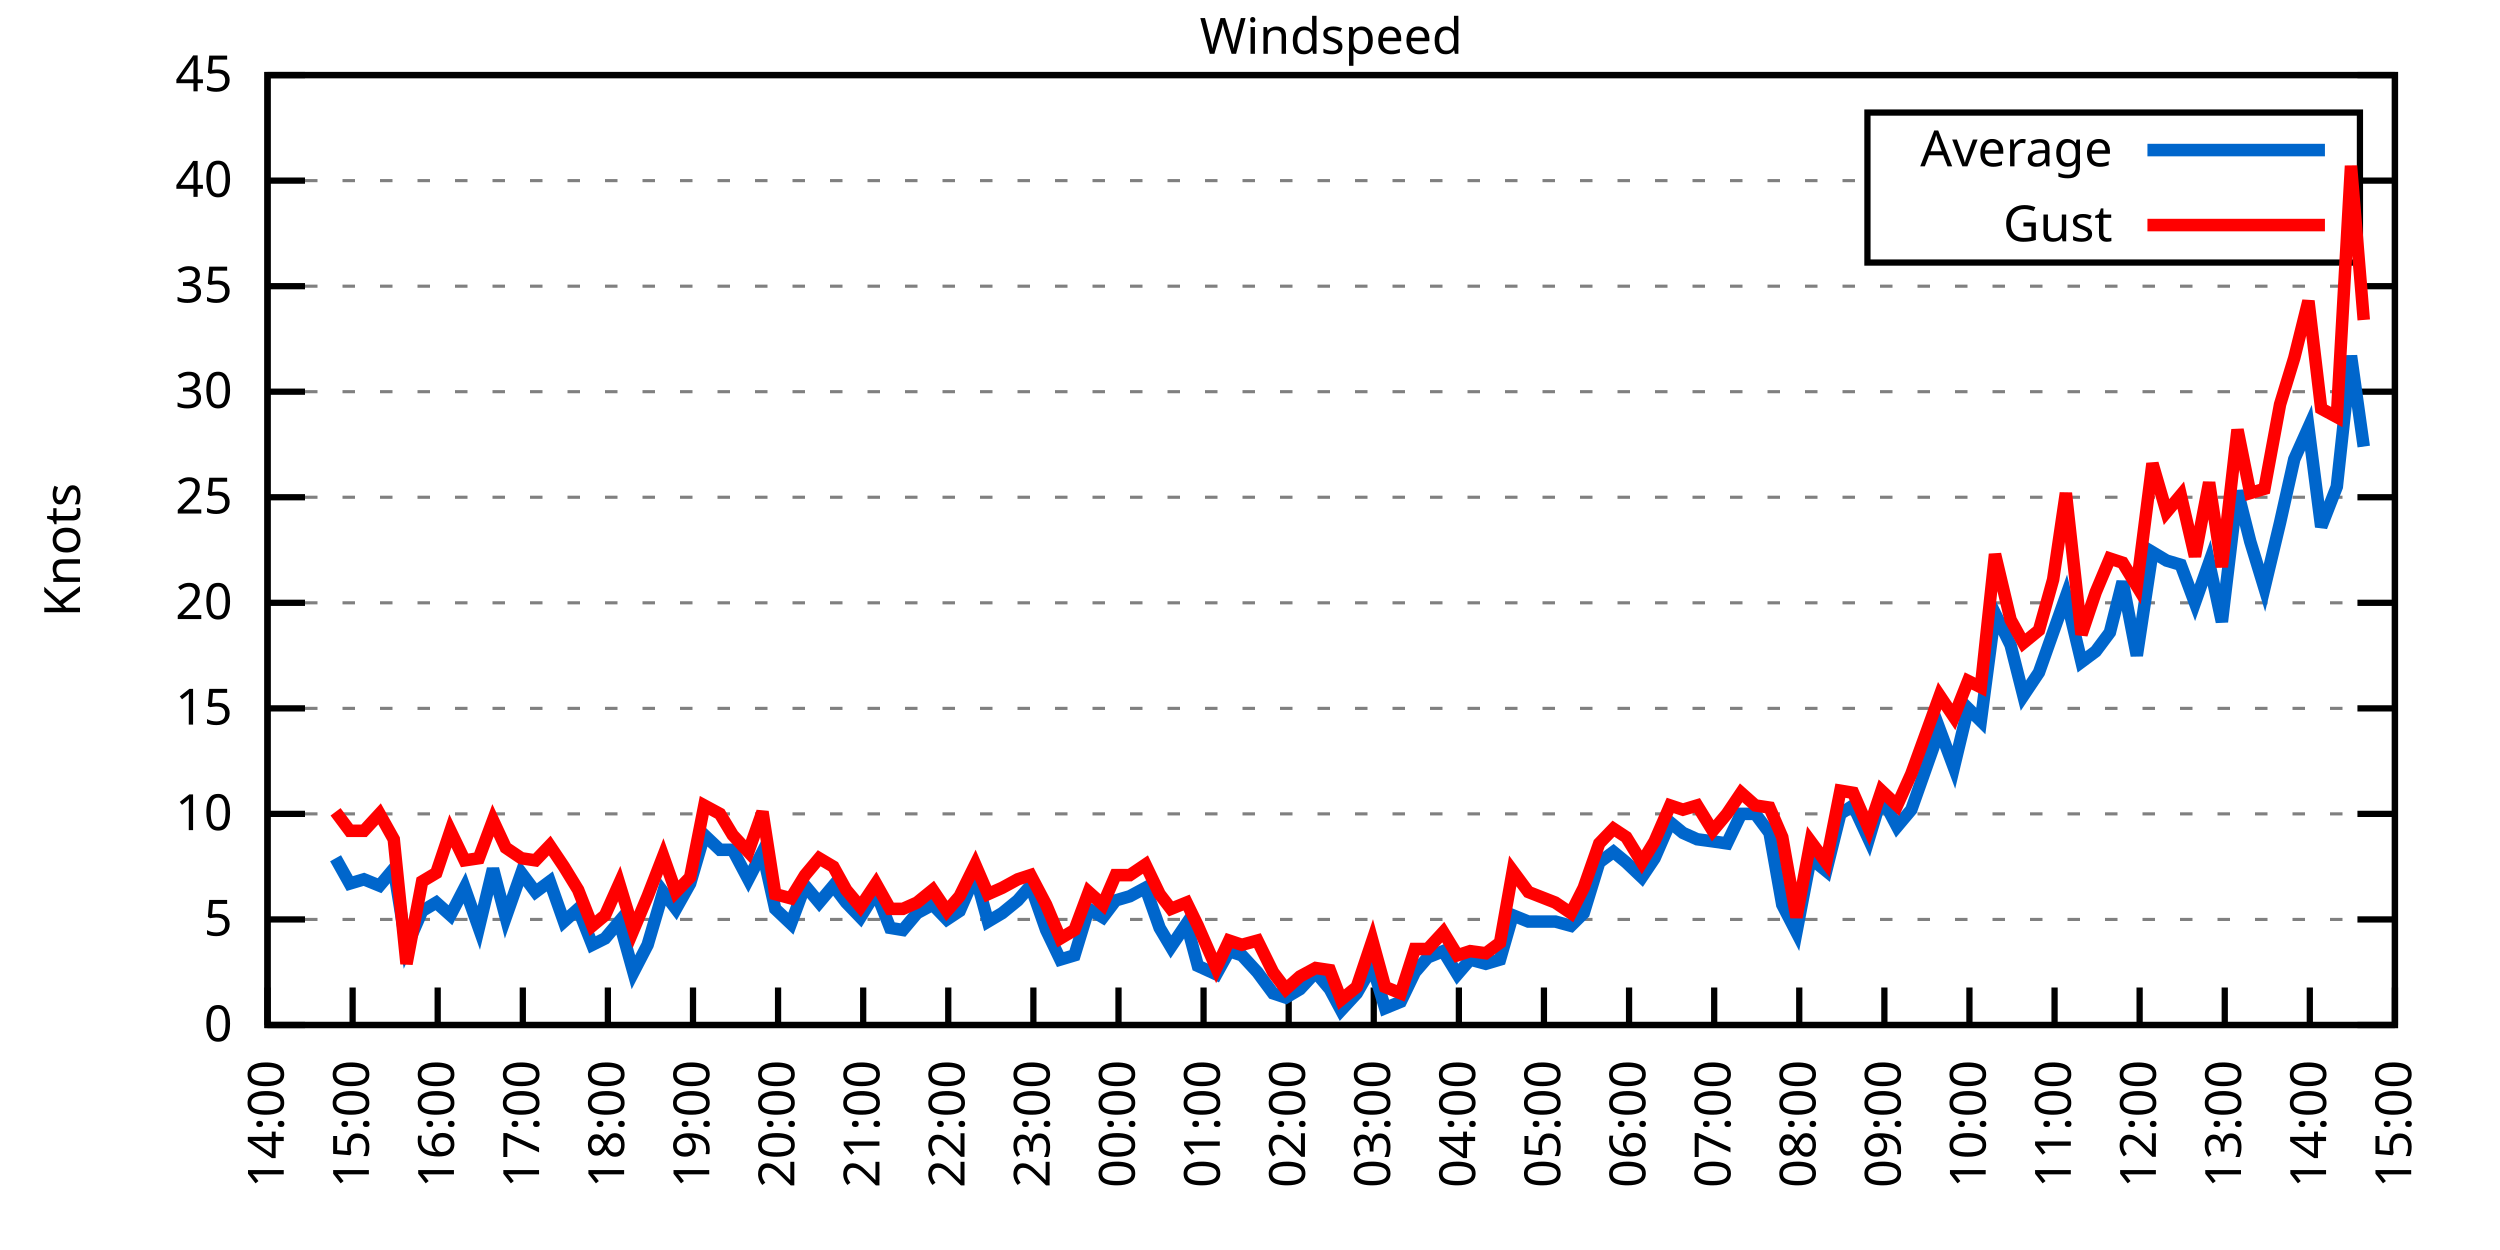
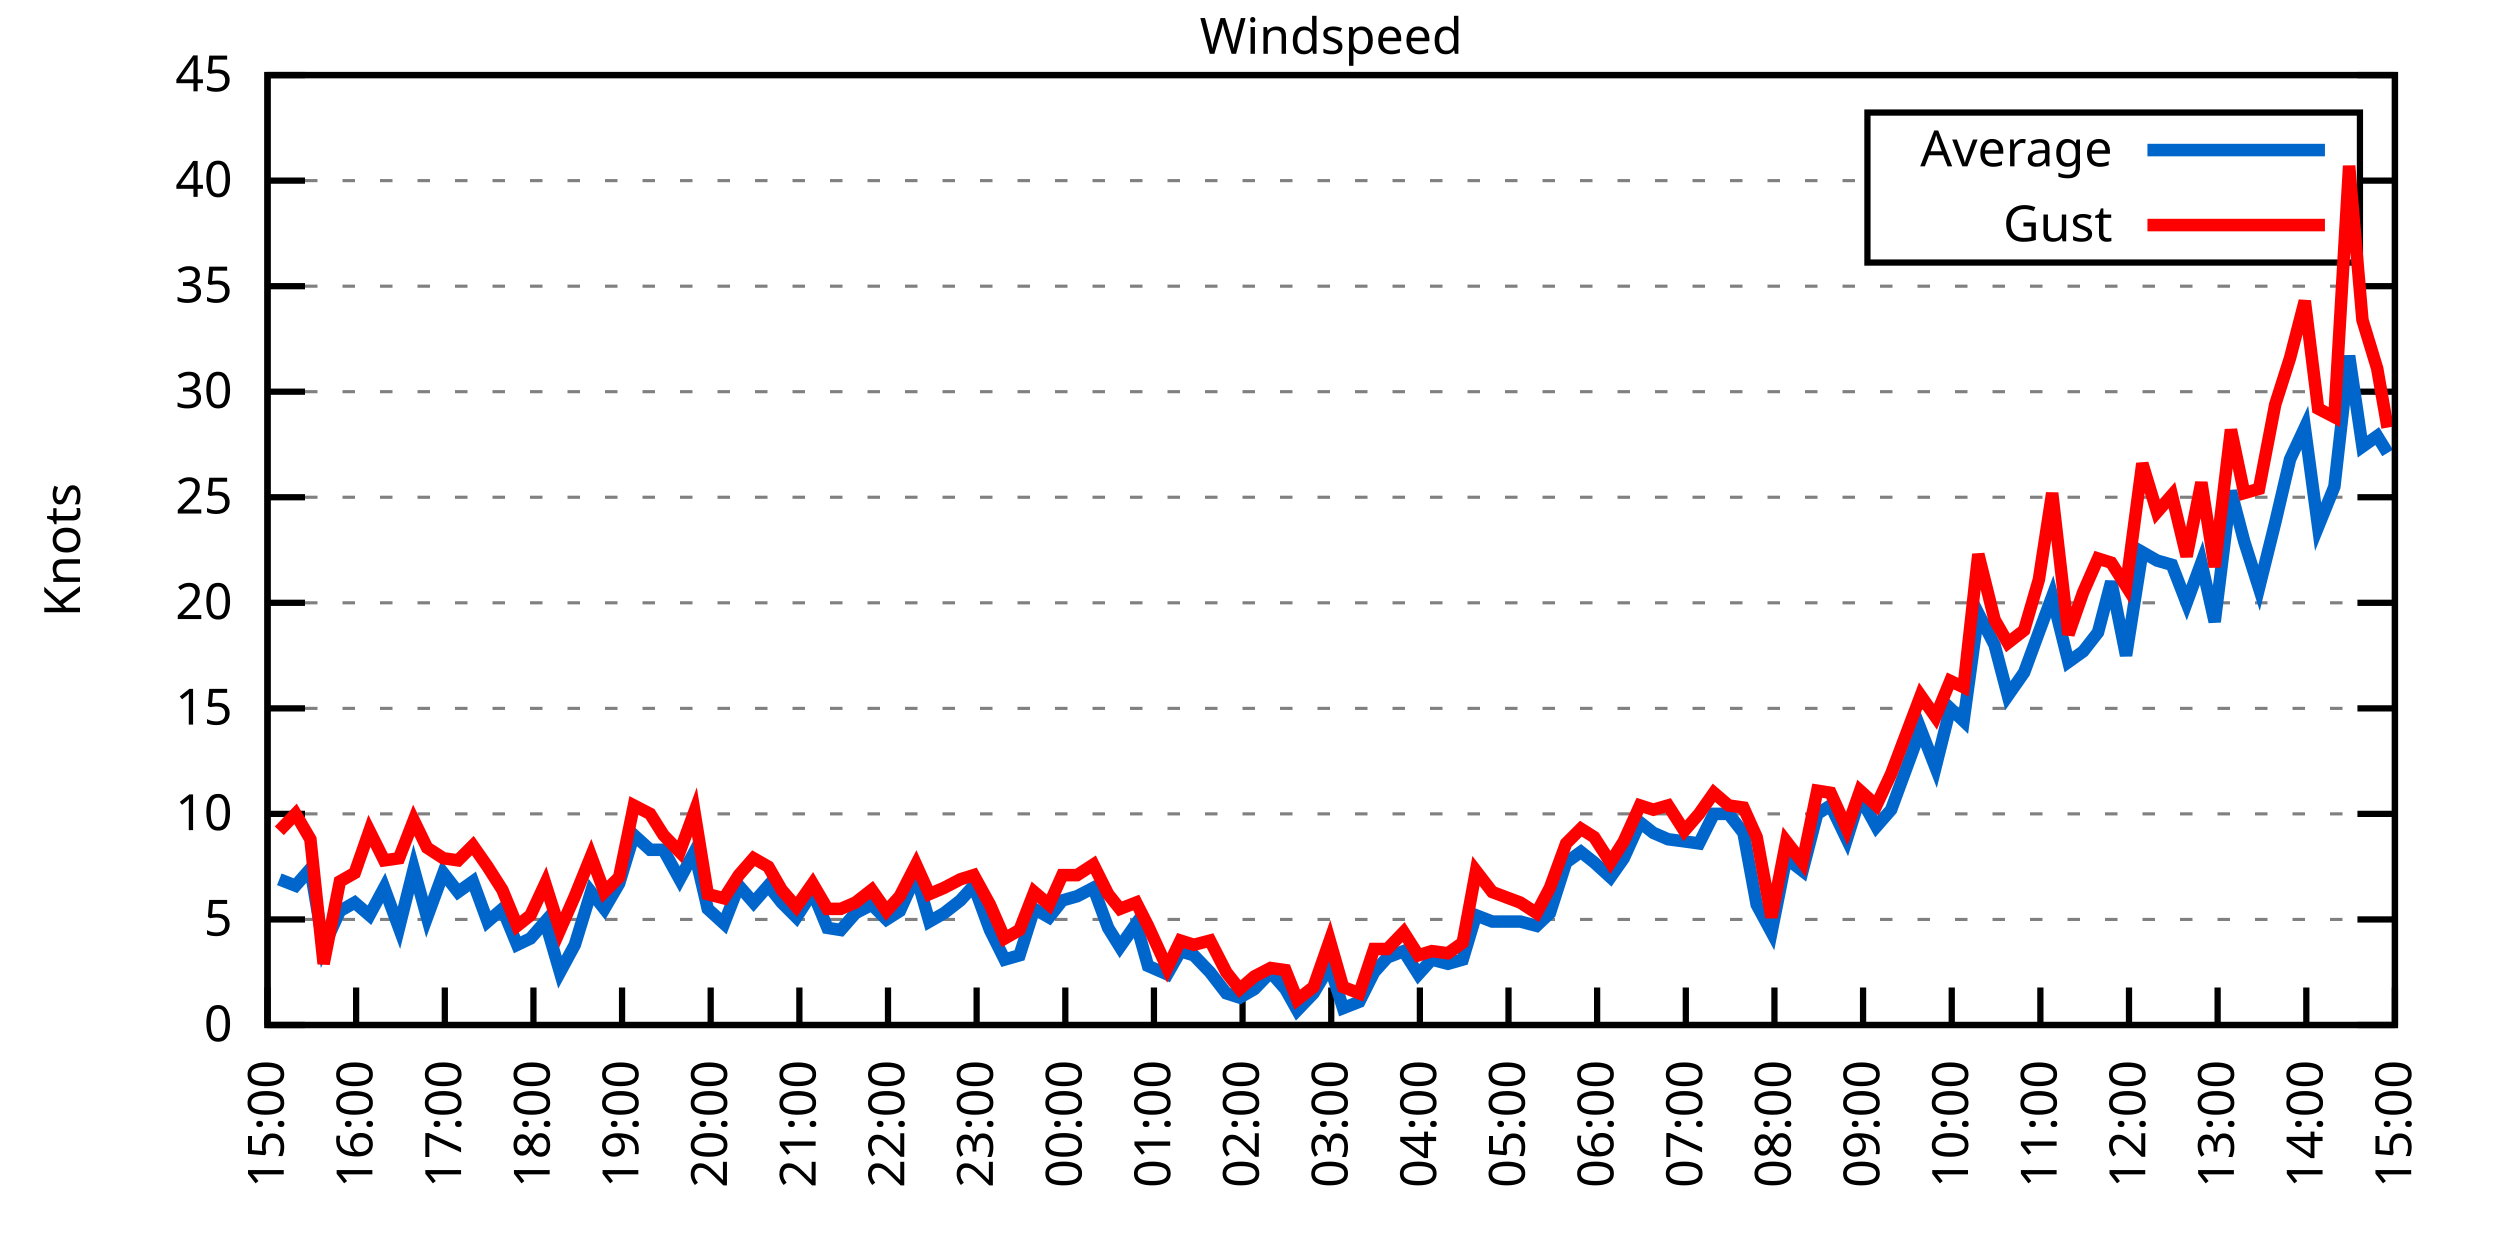
<svg xmlns="http://www.w3.org/2000/svg" xmlns:xlink="http://www.w3.org/1999/xlink" width="400" height="200" viewBox="0 0 400 200">
  <g id="gnuplot_canvas">
    <rect x="0" y="0" width="400" height="200" fill="none" />
    <defs>
      <circle id="gpDot" r="0.5" stroke-width="0.5" stroke="currentColor" />
      <path id="gpPt0" stroke-width="0.333" stroke="currentColor" d="M-1,0 h2 M0,-1 v2" />
      <path id="gpPt1" stroke-width="0.333" stroke="currentColor" d="M-1,-1 L1,1 M1,-1 L-1,1" />
      <path id="gpPt2" stroke-width="0.333" stroke="currentColor" d="M-1,0 L1,0 M0,-1 L0,1 M-1,-1 L1,1 M-1,1 L1,-1" />
      <rect id="gpPt3" stroke-width="0.333" stroke="currentColor" x="-1" y="-1" width="2" height="2" />
      <rect id="gpPt4" stroke-width="0.333" stroke="currentColor" fill="currentColor" x="-1" y="-1" width="2" height="2" />
      <circle id="gpPt5" stroke-width="0.333" stroke="currentColor" cx="0" cy="0" r="1" />
      <use xlink:href="#gpPt5" id="gpPt6" fill="currentColor" stroke="none" />
      <path id="gpPt7" stroke-width="0.333" stroke="currentColor" d="M0,-1.33 L-1.33,0.67 L1.33,0.67 z" />
      <use xlink:href="#gpPt7" id="gpPt8" fill="currentColor" stroke="none" />
      <use xlink:href="#gpPt7" id="gpPt9" stroke="currentColor" transform="rotate(180)" />
      <use xlink:href="#gpPt9" id="gpPt10" fill="currentColor" stroke="none" />
      <use xlink:href="#gpPt3" id="gpPt11" stroke="currentColor" transform="rotate(45)" />
      <use xlink:href="#gpPt11" id="gpPt12" fill="currentColor" stroke="none" />
      <path id="gpPt13" stroke-width="0.333" stroke="currentColor" d="M0,1.330 L1.265,0.411 L0.782,-1.067 L-0.782,-1.076 L-1.265,0.411 z" />
      <use xlink:href="#gpPt13" id="gpPt14" fill="currentColor" stroke="none" />
      <filter id="textbox" filterUnits="objectBoundingBox" x="0" y="0" height="1" width="1">
        <feFlood flood-color="white" flood-opacity="1" result="bgnd" />
        <feComposite in="SourceGraphic" in2="bgnd" operator="atop" />
      </filter>
      <filter id="greybox" filterUnits="objectBoundingBox" x="0" y="0" height="1" width="1">
        <feFlood flood-color="lightgrey" flood-opacity="1" result="grey" />
        <feComposite in="SourceGraphic" in2="grey" operator="atop" />
      </filter>
    </defs>
    <g fill="none" color="white" stroke="currentColor" stroke-width="1.00" stroke-linecap="butt" stroke-linejoin="miter">
</g>
    <g fill="none" color="black" stroke="currentColor" stroke-width="1.00" stroke-linecap="butt" stroke-linejoin="miter">
      <g stroke="none" shape-rendering="crispEdges">
        <polygon fill="rgb(255, 255, 255)" points="42.80,164.00 383.18,164.00 383.18,12.02 42.80,12.02 " />
      </g>
    </g>
    <g fill="none" color="black" stroke="currentColor" stroke-width="1.00" stroke-linecap="butt" stroke-linejoin="miter">
</g>
    <g fill="none" color="black" stroke="black" stroke-width="0.50" stroke-linecap="butt" stroke-linejoin="miter">
</g>
    <g fill="none" color="gray" stroke="currentColor" stroke-width="0.50" stroke-linecap="butt" stroke-linejoin="miter">
      <path stroke="gray" stroke-dasharray="2,4" class="gridline" d="M42.80,164.00 L383.19,164.00  " />
    </g>
    <g fill="none" color="gray" stroke="gray" stroke-width="1.00" stroke-linecap="butt" stroke-linejoin="miter">
</g>
    <g fill="none" color="black" stroke="currentColor" stroke-width="1.00" stroke-linecap="butt" stroke-linejoin="miter">
      <path stroke="black" d="M42.80,164.00 L48.80,164.00 M383.19,164.00 L377.19,164.00  " />
      <g transform="translate(37.20,166.60)" stroke="none" fill="black" font-family="Sans" font-size="8.00" text-anchor="end">
        <text>
          <tspan font-family="Sans"> 0</tspan>
        </text>
      </g>
    </g>
    <g fill="none" color="black" stroke="currentColor" stroke-width="1.00" stroke-linecap="butt" stroke-linejoin="miter">
</g>
    <g fill="none" color="black" stroke="black" stroke-width="0.50" stroke-linecap="butt" stroke-linejoin="miter">
</g>
    <g fill="none" color="gray" stroke="currentColor" stroke-width="0.50" stroke-linecap="butt" stroke-linejoin="miter">
      <path stroke="gray" stroke-dasharray="2,4" class="gridline" d="M42.80,147.11 L383.19,147.11  " />
    </g>
    <g fill="none" color="gray" stroke="gray" stroke-width="1.00" stroke-linecap="butt" stroke-linejoin="miter">
</g>
    <g fill="none" color="black" stroke="currentColor" stroke-width="1.00" stroke-linecap="butt" stroke-linejoin="miter">
      <path stroke="black" d="M42.80,147.11 L48.80,147.11 M383.19,147.11 L377.19,147.11  " />
      <g transform="translate(37.20,149.71)" stroke="none" fill="black" font-family="Sans" font-size="8.00" text-anchor="end">
        <text>
          <tspan font-family="Sans"> 5</tspan>
        </text>
      </g>
    </g>
    <g fill="none" color="black" stroke="currentColor" stroke-width="1.00" stroke-linecap="butt" stroke-linejoin="miter">
</g>
    <g fill="none" color="black" stroke="black" stroke-width="0.50" stroke-linecap="butt" stroke-linejoin="miter">
</g>
    <g fill="none" color="gray" stroke="currentColor" stroke-width="0.50" stroke-linecap="butt" stroke-linejoin="miter">
      <path stroke="gray" stroke-dasharray="2,4" class="gridline" d="M42.80,130.22 L383.19,130.22  " />
    </g>
    <g fill="none" color="gray" stroke="gray" stroke-width="1.00" stroke-linecap="butt" stroke-linejoin="miter">
</g>
    <g fill="none" color="black" stroke="currentColor" stroke-width="1.00" stroke-linecap="butt" stroke-linejoin="miter">
      <path stroke="black" d="M42.80,130.22 L48.80,130.22 M383.19,130.22 L377.19,130.22  " />
      <g transform="translate(37.20,132.82)" stroke="none" fill="black" font-family="Sans" font-size="8.00" text-anchor="end">
        <text>
          <tspan font-family="Sans"> 10</tspan>
        </text>
      </g>
    </g>
    <g fill="none" color="black" stroke="currentColor" stroke-width="1.00" stroke-linecap="butt" stroke-linejoin="miter">
</g>
    <g fill="none" color="black" stroke="black" stroke-width="0.50" stroke-linecap="butt" stroke-linejoin="miter">
</g>
    <g fill="none" color="gray" stroke="currentColor" stroke-width="0.50" stroke-linecap="butt" stroke-linejoin="miter">
      <path stroke="gray" stroke-dasharray="2,4" class="gridline" d="M42.80,113.34 L383.19,113.34  " />
    </g>
    <g fill="none" color="gray" stroke="gray" stroke-width="1.00" stroke-linecap="butt" stroke-linejoin="miter">
</g>
    <g fill="none" color="black" stroke="currentColor" stroke-width="1.00" stroke-linecap="butt" stroke-linejoin="miter">
      <path stroke="black" d="M42.80,113.34 L48.80,113.34 M383.19,113.34 L377.19,113.34  " />
      <g transform="translate(37.20,115.94)" stroke="none" fill="black" font-family="Sans" font-size="8.00" text-anchor="end">
        <text>
          <tspan font-family="Sans"> 15</tspan>
        </text>
      </g>
    </g>
    <g fill="none" color="black" stroke="currentColor" stroke-width="1.00" stroke-linecap="butt" stroke-linejoin="miter">
</g>
    <g fill="none" color="black" stroke="black" stroke-width="0.50" stroke-linecap="butt" stroke-linejoin="miter">
</g>
    <g fill="none" color="gray" stroke="currentColor" stroke-width="0.50" stroke-linecap="butt" stroke-linejoin="miter">
      <path stroke="gray" stroke-dasharray="2,4" class="gridline" d="M42.80,96.45 L383.19,96.45  " />
    </g>
    <g fill="none" color="gray" stroke="gray" stroke-width="1.00" stroke-linecap="butt" stroke-linejoin="miter">
</g>
    <g fill="none" color="black" stroke="currentColor" stroke-width="1.00" stroke-linecap="butt" stroke-linejoin="miter">
      <path stroke="black" d="M42.80,96.45 L48.80,96.45 M383.19,96.45 L377.19,96.45  " />
      <g transform="translate(37.20,99.05)" stroke="none" fill="black" font-family="Sans" font-size="8.00" text-anchor="end">
        <text>
          <tspan font-family="Sans"> 20</tspan>
        </text>
      </g>
    </g>
    <g fill="none" color="black" stroke="currentColor" stroke-width="1.00" stroke-linecap="butt" stroke-linejoin="miter">
</g>
    <g fill="none" color="black" stroke="black" stroke-width="0.50" stroke-linecap="butt" stroke-linejoin="miter">
</g>
    <g fill="none" color="gray" stroke="currentColor" stroke-width="0.50" stroke-linecap="butt" stroke-linejoin="miter">
      <path stroke="gray" stroke-dasharray="2,4" class="gridline" d="M42.80,79.56 L383.19,79.56  " />
    </g>
    <g fill="none" color="gray" stroke="gray" stroke-width="1.00" stroke-linecap="butt" stroke-linejoin="miter">
</g>
    <g fill="none" color="black" stroke="currentColor" stroke-width="1.00" stroke-linecap="butt" stroke-linejoin="miter">
      <path stroke="black" d="M42.80,79.56 L48.80,79.56 M383.19,79.56 L377.19,79.56  " />
      <g transform="translate(37.20,82.16)" stroke="none" fill="black" font-family="Sans" font-size="8.00" text-anchor="end">
        <text>
          <tspan font-family="Sans"> 25</tspan>
        </text>
      </g>
    </g>
    <g fill="none" color="black" stroke="currentColor" stroke-width="1.00" stroke-linecap="butt" stroke-linejoin="miter">
</g>
    <g fill="none" color="black" stroke="black" stroke-width="0.50" stroke-linecap="butt" stroke-linejoin="miter">
</g>
    <g fill="none" color="gray" stroke="currentColor" stroke-width="0.50" stroke-linecap="butt" stroke-linejoin="miter">
      <path stroke="gray" stroke-dasharray="2,4" class="gridline" d="M42.80,62.67 L383.19,62.67  " />
    </g>
    <g fill="none" color="gray" stroke="gray" stroke-width="1.00" stroke-linecap="butt" stroke-linejoin="miter">
</g>
    <g fill="none" color="black" stroke="currentColor" stroke-width="1.00" stroke-linecap="butt" stroke-linejoin="miter">
      <path stroke="black" d="M42.80,62.67 L48.80,62.67 M383.19,62.67 L377.19,62.67  " />
      <g transform="translate(37.20,65.27)" stroke="none" fill="black" font-family="Sans" font-size="8.00" text-anchor="end">
        <text>
          <tspan font-family="Sans"> 30</tspan>
        </text>
      </g>
    </g>
    <g fill="none" color="black" stroke="currentColor" stroke-width="1.00" stroke-linecap="butt" stroke-linejoin="miter">
</g>
    <g fill="none" color="black" stroke="black" stroke-width="0.50" stroke-linecap="butt" stroke-linejoin="miter">
</g>
    <g fill="none" color="gray" stroke="currentColor" stroke-width="0.50" stroke-linecap="butt" stroke-linejoin="miter">
      <path stroke="gray" stroke-dasharray="2,4" class="gridline" d="M42.80,45.79 L383.19,45.79  " />
    </g>
    <g fill="none" color="gray" stroke="gray" stroke-width="1.00" stroke-linecap="butt" stroke-linejoin="miter">
</g>
    <g fill="none" color="black" stroke="currentColor" stroke-width="1.00" stroke-linecap="butt" stroke-linejoin="miter">
      <path stroke="black" d="M42.80,45.79 L48.80,45.79 M383.19,45.79 L377.19,45.79  " />
      <g transform="translate(37.20,48.39)" stroke="none" fill="black" font-family="Sans" font-size="8.00" text-anchor="end">
        <text>
          <tspan font-family="Sans"> 35</tspan>
        </text>
      </g>
    </g>
    <g fill="none" color="black" stroke="currentColor" stroke-width="1.00" stroke-linecap="butt" stroke-linejoin="miter">
</g>
    <g fill="none" color="black" stroke="black" stroke-width="0.50" stroke-linecap="butt" stroke-linejoin="miter">
</g>
    <g fill="none" color="gray" stroke="currentColor" stroke-width="0.50" stroke-linecap="butt" stroke-linejoin="miter">
      <path stroke="gray" stroke-dasharray="2,4" class="gridline" d="M42.80,28.90 L298.79,28.90 M377.59,28.90 L383.19,28.90  " />
    </g>
    <g fill="none" color="gray" stroke="gray" stroke-width="1.00" stroke-linecap="butt" stroke-linejoin="miter">
</g>
    <g fill="none" color="black" stroke="currentColor" stroke-width="1.00" stroke-linecap="butt" stroke-linejoin="miter">
      <path stroke="black" d="M42.80,28.90 L48.80,28.90 M383.19,28.90 L377.19,28.90  " />
      <g transform="translate(37.20,31.50)" stroke="none" fill="black" font-family="Sans" font-size="8.00" text-anchor="end">
        <text>
          <tspan font-family="Sans"> 40</tspan>
        </text>
      </g>
    </g>
    <g fill="none" color="black" stroke="currentColor" stroke-width="1.00" stroke-linecap="butt" stroke-linejoin="miter">
</g>
    <g fill="none" color="black" stroke="black" stroke-width="0.50" stroke-linecap="butt" stroke-linejoin="miter">
</g>
    <g fill="none" color="gray" stroke="currentColor" stroke-width="0.50" stroke-linecap="butt" stroke-linejoin="miter">
      <path stroke="gray" stroke-dasharray="2,4" class="gridline" d="M42.80,12.01 L383.19,12.01  " />
    </g>
    <g fill="none" color="gray" stroke="gray" stroke-width="1.00" stroke-linecap="butt" stroke-linejoin="miter">
</g>
    <g fill="none" color="black" stroke="currentColor" stroke-width="1.00" stroke-linecap="butt" stroke-linejoin="miter">
      <path stroke="black" d="M42.80,12.01 L48.80,12.01 M383.19,12.01 L377.19,12.01  " />
      <g transform="translate(37.20,14.61)" stroke="none" fill="black" font-family="Sans" font-size="8.00" text-anchor="end">
        <text>
          <tspan font-family="Sans"> 45</tspan>
        </text>
      </g>
    </g>
    <g fill="none" color="black" stroke="currentColor" stroke-width="1.00" stroke-linecap="butt" stroke-linejoin="miter">
      <path stroke="black" d="M42.80,164.00 L42.80,158.00  " />
      <g transform="translate(45.40,169.60) rotate(270.00)" stroke="none" fill="black" font-family="Sans" font-size="8.00" text-anchor="end">
        <text>
-           <tspan font-family="Sans">14:00</tspan>
-         </text>
-       </g>
-     </g>
-     <g fill="none" color="black" stroke="currentColor" stroke-width="1.00" stroke-linecap="butt" stroke-linejoin="miter">
-       <path stroke="black" d="M56.42,164.00 L56.42,158.00  " />
-       <g transform="translate(59.02,169.60) rotate(270.00)" stroke="none" fill="black" font-family="Sans" font-size="8.00" text-anchor="end">
-         <text>
          <tspan font-family="Sans">15:00</tspan>
        </text>
      </g>
    </g>
    <g fill="none" color="black" stroke="currentColor" stroke-width="1.00" stroke-linecap="butt" stroke-linejoin="miter">
-       <path stroke="black" d="M70.03,164.00 L70.03,158.00  " />
-       <g transform="translate(72.63,169.60) rotate(270.00)" stroke="none" fill="black" font-family="Sans" font-size="8.00" text-anchor="end">
+       <path stroke="black" d="M56.98,164.00 L56.98,158.00  " />
+       <g transform="translate(59.58,169.60) rotate(270.00)" stroke="none" fill="black" font-family="Sans" font-size="8.00" text-anchor="end">
        <text>
          <tspan font-family="Sans">16:00</tspan>
        </text>
      </g>
    </g>
    <g fill="none" color="black" stroke="currentColor" stroke-width="1.00" stroke-linecap="butt" stroke-linejoin="miter">
-       <path stroke="black" d="M83.65,164.00 L83.65,158.00  " />
-       <g transform="translate(86.25,169.60) rotate(270.00)" stroke="none" fill="black" font-family="Sans" font-size="8.00" text-anchor="end">
+       <path stroke="black" d="M71.17,164.00 L71.17,158.00  " />
+       <g transform="translate(73.77,169.60) rotate(270.00)" stroke="none" fill="black" font-family="Sans" font-size="8.00" text-anchor="end">
        <text>
          <tspan font-family="Sans">17:00</tspan>
        </text>
      </g>
    </g>
    <g fill="none" color="black" stroke="currentColor" stroke-width="1.00" stroke-linecap="butt" stroke-linejoin="miter">
-       <path stroke="black" d="M97.26,164.00 L97.26,158.00  " />
-       <g transform="translate(99.86,169.60) rotate(270.00)" stroke="none" fill="black" font-family="Sans" font-size="8.00" text-anchor="end">
+       <path stroke="black" d="M85.35,164.00 L85.35,158.00  " />
+       <g transform="translate(87.95,169.60) rotate(270.00)" stroke="none" fill="black" font-family="Sans" font-size="8.00" text-anchor="end">
        <text>
          <tspan font-family="Sans">18:00</tspan>
        </text>
      </g>
    </g>
    <g fill="none" color="black" stroke="currentColor" stroke-width="1.00" stroke-linecap="butt" stroke-linejoin="miter">
-       <path stroke="black" d="M110.88,164.00 L110.88,158.00  " />
-       <g transform="translate(113.48,169.60) rotate(270.00)" stroke="none" fill="black" font-family="Sans" font-size="8.00" text-anchor="end">
+       <path stroke="black" d="M99.53,164.00 L99.53,158.00  " />
+       <g transform="translate(102.13,169.60) rotate(270.00)" stroke="none" fill="black" font-family="Sans" font-size="8.00" text-anchor="end">
        <text>
          <tspan font-family="Sans">19:00</tspan>
        </text>
      </g>
    </g>
    <g fill="none" color="black" stroke="currentColor" stroke-width="1.00" stroke-linecap="butt" stroke-linejoin="miter">
-       <path stroke="black" d="M124.49,164.00 L124.49,158.00  " />
-       <g transform="translate(127.09,169.60) rotate(270.00)" stroke="none" fill="black" font-family="Sans" font-size="8.00" text-anchor="end">
+       <path stroke="black" d="M113.71,164.00 L113.71,158.00  " />
+       <g transform="translate(116.31,169.60) rotate(270.00)" stroke="none" fill="black" font-family="Sans" font-size="8.00" text-anchor="end">
        <text>
          <tspan font-family="Sans">20:00</tspan>
        </text>
      </g>
    </g>
    <g fill="none" color="black" stroke="currentColor" stroke-width="1.00" stroke-linecap="butt" stroke-linejoin="miter">
-       <path stroke="black" d="M138.11,164.00 L138.11,158.00  " />
-       <g transform="translate(140.71,169.60) rotate(270.00)" stroke="none" fill="black" font-family="Sans" font-size="8.00" text-anchor="end">
+       <path stroke="black" d="M127.90,164.00 L127.90,158.00  " />
+       <g transform="translate(130.50,169.60) rotate(270.00)" stroke="none" fill="black" font-family="Sans" font-size="8.00" text-anchor="end">
        <text>
          <tspan font-family="Sans">21:00</tspan>
        </text>
      </g>
    </g>
    <g fill="none" color="black" stroke="currentColor" stroke-width="1.00" stroke-linecap="butt" stroke-linejoin="miter">
-       <path stroke="black" d="M151.72,164.00 L151.72,158.00  " />
-       <g transform="translate(154.32,169.60) rotate(270.00)" stroke="none" fill="black" font-family="Sans" font-size="8.00" text-anchor="end">
+       <path stroke="black" d="M142.08,164.00 L142.08,158.00  " />
+       <g transform="translate(144.68,169.60) rotate(270.00)" stroke="none" fill="black" font-family="Sans" font-size="8.00" text-anchor="end">
        <text>
          <tspan font-family="Sans">22:00</tspan>
        </text>
      </g>
    </g>
    <g fill="none" color="black" stroke="currentColor" stroke-width="1.00" stroke-linecap="butt" stroke-linejoin="miter">
-       <path stroke="black" d="M165.34,164.00 L165.34,158.00  " />
-       <g transform="translate(167.94,169.60) rotate(270.00)" stroke="none" fill="black" font-family="Sans" font-size="8.00" text-anchor="end">
+       <path stroke="black" d="M156.26,164.00 L156.26,158.00  " />
+       <g transform="translate(158.86,169.60) rotate(270.00)" stroke="none" fill="black" font-family="Sans" font-size="8.00" text-anchor="end">
        <text>
          <tspan font-family="Sans">23:00</tspan>
        </text>
      </g>
    </g>
    <g fill="none" color="black" stroke="currentColor" stroke-width="1.00" stroke-linecap="butt" stroke-linejoin="miter">
-       <path stroke="black" d="M178.96,164.00 L178.96,158.00  " />
-       <g transform="translate(181.56,169.60) rotate(270.00)" stroke="none" fill="black" font-family="Sans" font-size="8.00" text-anchor="end">
+       <path stroke="black" d="M170.45,164.00 L170.45,158.00  " />
+       <g transform="translate(173.05,169.60) rotate(270.00)" stroke="none" fill="black" font-family="Sans" font-size="8.00" text-anchor="end">
        <text>
          <tspan font-family="Sans">00:00</tspan>
        </text>
      </g>
    </g>
    <g fill="none" color="black" stroke="currentColor" stroke-width="1.00" stroke-linecap="butt" stroke-linejoin="miter">
-       <path stroke="black" d="M192.57,164.00 L192.57,158.00  " />
-       <g transform="translate(195.17,169.60) rotate(270.00)" stroke="none" fill="black" font-family="Sans" font-size="8.00" text-anchor="end">
+       <path stroke="black" d="M184.63,164.00 L184.63,158.00  " />
+       <g transform="translate(187.23,169.60) rotate(270.00)" stroke="none" fill="black" font-family="Sans" font-size="8.00" text-anchor="end">
        <text>
          <tspan font-family="Sans">01:00</tspan>
        </text>
      </g>
    </g>
    <g fill="none" color="black" stroke="currentColor" stroke-width="1.00" stroke-linecap="butt" stroke-linejoin="miter">
-       <path stroke="black" d="M206.19,164.00 L206.19,158.00  " />
-       <g transform="translate(208.79,169.60) rotate(270.00)" stroke="none" fill="black" font-family="Sans" font-size="8.00" text-anchor="end">
+       <path stroke="black" d="M198.81,164.00 L198.81,158.00  " />
+       <g transform="translate(201.41,169.60) rotate(270.00)" stroke="none" fill="black" font-family="Sans" font-size="8.00" text-anchor="end">
        <text>
          <tspan font-family="Sans">02:00</tspan>
        </text>
      </g>
    </g>
    <g fill="none" color="black" stroke="currentColor" stroke-width="1.00" stroke-linecap="butt" stroke-linejoin="miter">
-       <path stroke="black" d="M219.80,164.00 L219.80,158.00  " />
-       <g transform="translate(222.40,169.60) rotate(270.00)" stroke="none" fill="black" font-family="Sans" font-size="8.00" text-anchor="end">
+       <path stroke="black" d="M213.00,164.00 L213.00,158.00  " />
+       <g transform="translate(215.60,169.60) rotate(270.00)" stroke="none" fill="black" font-family="Sans" font-size="8.00" text-anchor="end">
        <text>
          <tspan font-family="Sans">03:00</tspan>
        </text>
      </g>
    </g>
    <g fill="none" color="black" stroke="currentColor" stroke-width="1.00" stroke-linecap="butt" stroke-linejoin="miter">
-       <path stroke="black" d="M233.42,164.00 L233.42,158.00  " />
-       <g transform="translate(236.02,169.60) rotate(270.00)" stroke="none" fill="black" font-family="Sans" font-size="8.00" text-anchor="end">
+       <path stroke="black" d="M227.18,164.00 L227.18,158.00  " />
+       <g transform="translate(229.78,169.60) rotate(270.00)" stroke="none" fill="black" font-family="Sans" font-size="8.00" text-anchor="end">
        <text>
          <tspan font-family="Sans">04:00</tspan>
        </text>
      </g>
    </g>
    <g fill="none" color="black" stroke="currentColor" stroke-width="1.00" stroke-linecap="butt" stroke-linejoin="miter">
-       <path stroke="black" d="M247.03,164.00 L247.03,158.00  " />
-       <g transform="translate(249.63,169.60) rotate(270.00)" stroke="none" fill="black" font-family="Sans" font-size="8.00" text-anchor="end">
+       <path stroke="black" d="M241.36,164.00 L241.36,158.00  " />
+       <g transform="translate(243.96,169.60) rotate(270.00)" stroke="none" fill="black" font-family="Sans" font-size="8.00" text-anchor="end">
        <text>
          <tspan font-family="Sans">05:00</tspan>
        </text>
      </g>
    </g>
    <g fill="none" color="black" stroke="currentColor" stroke-width="1.00" stroke-linecap="butt" stroke-linejoin="miter">
-       <path stroke="black" d="M260.65,164.00 L260.65,158.00  " />
-       <g transform="translate(263.25,169.60) rotate(270.00)" stroke="none" fill="black" font-family="Sans" font-size="8.00" text-anchor="end">
+       <path stroke="black" d="M255.54,164.00 L255.54,158.00  " />
+       <g transform="translate(258.14,169.60) rotate(270.00)" stroke="none" fill="black" font-family="Sans" font-size="8.00" text-anchor="end">
        <text>
          <tspan font-family="Sans">06:00</tspan>
        </text>
      </g>
    </g>
    <g fill="none" color="black" stroke="currentColor" stroke-width="1.00" stroke-linecap="butt" stroke-linejoin="miter">
-       <path stroke="black" d="M274.27,164.00 L274.27,158.00  " />
-       <g transform="translate(276.87,169.60) rotate(270.00)" stroke="none" fill="black" font-family="Sans" font-size="8.00" text-anchor="end">
+       <path stroke="black" d="M269.73,164.00 L269.73,158.00  " />
+       <g transform="translate(272.33,169.60) rotate(270.00)" stroke="none" fill="black" font-family="Sans" font-size="8.00" text-anchor="end">
        <text>
          <tspan font-family="Sans">07:00</tspan>
        </text>
      </g>
    </g>
    <g fill="none" color="black" stroke="currentColor" stroke-width="1.00" stroke-linecap="butt" stroke-linejoin="miter">
-       <path stroke="black" d="M287.88,164.00 L287.88,158.00  " />
-       <g transform="translate(290.48,169.60) rotate(270.00)" stroke="none" fill="black" font-family="Sans" font-size="8.00" text-anchor="end">
+       <path stroke="black" d="M283.91,164.00 L283.91,158.00  " />
+       <g transform="translate(286.51,169.60) rotate(270.00)" stroke="none" fill="black" font-family="Sans" font-size="8.00" text-anchor="end">
        <text>
          <tspan font-family="Sans">08:00</tspan>
        </text>
      </g>
    </g>
    <g fill="none" color="black" stroke="currentColor" stroke-width="1.00" stroke-linecap="butt" stroke-linejoin="miter">
-       <path stroke="black" d="M301.50,164.00 L301.50,158.00  " />
-       <g transform="translate(304.10,169.60) rotate(270.00)" stroke="none" fill="black" font-family="Sans" font-size="8.00" text-anchor="end">
+       <path stroke="black" d="M298.09,164.00 L298.09,158.00  " />
+       <g transform="translate(300.69,169.60) rotate(270.00)" stroke="none" fill="black" font-family="Sans" font-size="8.00" text-anchor="end">
        <text>
          <tspan font-family="Sans">09:00</tspan>
        </text>
      </g>
    </g>
    <g fill="none" color="black" stroke="currentColor" stroke-width="1.00" stroke-linecap="butt" stroke-linejoin="miter">
-       <path stroke="black" d="M315.11,164.00 L315.11,158.00  " />
-       <g transform="translate(317.71,169.60) rotate(270.00)" stroke="none" fill="black" font-family="Sans" font-size="8.00" text-anchor="end">
+       <path stroke="black" d="M312.28,164.00 L312.28,158.00  " />
+       <g transform="translate(314.88,169.60) rotate(270.00)" stroke="none" fill="black" font-family="Sans" font-size="8.00" text-anchor="end">
        <text>
          <tspan font-family="Sans">10:00</tspan>
        </text>
      </g>
    </g>
    <g fill="none" color="black" stroke="currentColor" stroke-width="1.00" stroke-linecap="butt" stroke-linejoin="miter">
-       <path stroke="black" d="M328.73,164.00 L328.73,158.00  " />
-       <g transform="translate(331.33,169.60) rotate(270.00)" stroke="none" fill="black" font-family="Sans" font-size="8.00" text-anchor="end">
+       <path stroke="black" d="M326.46,164.00 L326.46,158.00  " />
+       <g transform="translate(329.06,169.60) rotate(270.00)" stroke="none" fill="black" font-family="Sans" font-size="8.00" text-anchor="end">
        <text>
          <tspan font-family="Sans">11:00</tspan>
        </text>
      </g>
    </g>
    <g fill="none" color="black" stroke="currentColor" stroke-width="1.00" stroke-linecap="butt" stroke-linejoin="miter">
-       <path stroke="black" d="M342.34,164.00 L342.34,158.00  " />
-       <g transform="translate(344.94,169.60) rotate(270.00)" stroke="none" fill="black" font-family="Sans" font-size="8.00" text-anchor="end">
+       <path stroke="black" d="M340.64,164.00 L340.64,158.00  " />
+       <g transform="translate(343.24,169.60) rotate(270.00)" stroke="none" fill="black" font-family="Sans" font-size="8.00" text-anchor="end">
        <text>
          <tspan font-family="Sans">12:00</tspan>
        </text>
      </g>
    </g>
    <g fill="none" color="black" stroke="currentColor" stroke-width="1.00" stroke-linecap="butt" stroke-linejoin="miter">
-       <path stroke="black" d="M355.96,164.00 L355.96,158.00  " />
-       <g transform="translate(358.56,169.60) rotate(270.00)" stroke="none" fill="black" font-family="Sans" font-size="8.00" text-anchor="end">
+       <path stroke="black" d="M354.82,164.00 L354.82,158.00  " />
+       <g transform="translate(357.42,169.60) rotate(270.00)" stroke="none" fill="black" font-family="Sans" font-size="8.00" text-anchor="end">
        <text>
          <tspan font-family="Sans">13:00</tspan>
        </text>
      </g>
    </g>
    <g fill="none" color="black" stroke="currentColor" stroke-width="1.00" stroke-linecap="butt" stroke-linejoin="miter">
-       <path stroke="black" d="M369.57,164.00 L369.57,158.00  " />
-       <g transform="translate(372.17,169.60) rotate(270.00)" stroke="none" fill="black" font-family="Sans" font-size="8.00" text-anchor="end">
+       <path stroke="black" d="M369.01,164.00 L369.01,158.00  " />
+       <g transform="translate(371.61,169.60) rotate(270.00)" stroke="none" fill="black" font-family="Sans" font-size="8.00" text-anchor="end">
        <text>
          <tspan font-family="Sans">14:00</tspan>
        </text>
      </g>
    </g>
    <g fill="none" color="black" stroke="currentColor" stroke-width="1.00" stroke-linecap="butt" stroke-linejoin="miter">
      <path stroke="black" d="M383.19,164.00 L383.19,158.00  " />
      <g transform="translate(385.79,169.60) rotate(270.00)" stroke="none" fill="black" font-family="Sans" font-size="8.00" text-anchor="end">
        <text>
          <tspan font-family="Sans">15:00</tspan>
        </text>
      </g>
    </g>
    <g fill="none" color="black" stroke="currentColor" stroke-width="1.00" stroke-linecap="butt" stroke-linejoin="miter">
</g>
    <g fill="none" color="black" stroke="currentColor" stroke-width="1.00" stroke-linecap="butt" stroke-linejoin="miter">
      <path stroke="black" d="M42.80,12.01 L42.80,164.00 L383.19,164.00 L383.19,12.01 L42.80,12.01 Z  " />
    </g>
    <g fill="none" color="black" stroke="currentColor" stroke-width="1.00" stroke-linecap="butt" stroke-linejoin="miter">
</g>
    <g fill="none" color="black" stroke="currentColor" stroke-width="1.00" stroke-linecap="butt" stroke-linejoin="miter">
      <path stroke="black" d="M298.79,42.01 L298.79,18.01 L377.59,18.01 L377.59,42.01 L298.79,42.01 Z  " />
    </g>
    <g id="Windspeed_plot_1">
      <g fill="none" color="white" stroke="black" stroke-width="2.00" stroke-linecap="butt" stroke-linejoin="miter">
</g>
      <g fill="none" color="black" stroke="currentColor" stroke-width="2.00" stroke-linecap="butt" stroke-linejoin="miter">
        <g transform="translate(337.99,26.61)" stroke="none" fill="black" font-family="Sans" font-size="8.00" text-anchor="end">
          <text>
            <tspan font-family="Sans">Average</tspan>
          </text>
        </g>
      </g>
      <g fill="none" color="black" stroke="currentColor" stroke-width="2.00" stroke-linecap="butt" stroke-linejoin="miter">
-         <path stroke="rgb(  0, 102, 204)" d="M343.59,24.01 L371.99,24.01 M53.69,137.32 L55.96,141.37 L58.23,140.69 L60.73,141.71 L63.00,139.01 L65.04,151.50   L67.54,145.76 L69.80,144.41 L72.07,146.44 L74.34,142.05 L76.61,148.46 L78.88,139.01 L80.92,146.77 L83.42,139.68   L85.69,142.72 L87.96,141.03 L90.23,147.45 L92.50,145.42 L94.77,151.17 L96.81,150.15 L99.08,147.45 L101.35,155.56   L103.62,151.17 L106.11,142.72 L108.15,145.42 L110.42,141.37 L112.69,133.60 L115.19,135.97 L117.23,135.97 L119.73,140.69   L122.00,136.30 L124.04,145.42 L126.54,147.79 L128.81,141.71 L131.07,144.41 L133.34,141.71 L135.39,144.41 L137.66,146.77   L140.15,142.72 L142.42,148.46 L144.46,148.80 L146.73,146.10 L149.23,144.75 L151.50,147.11 L153.54,145.76 L156.04,140.02   L158.08,147.45 L160.35,146.10 L162.84,144.07 L164.89,141.71 L167.38,148.80 L169.65,153.53 L171.92,152.85 L174.19,145.42   L176.46,146.77 L178.50,144.07 L180.77,143.40 L183.27,142.05 L185.54,148.46 L187.35,151.50 L189.85,147.79 L191.66,154.54   L194.61,155.89 L196.66,152.18 L198.70,152.85 L201.19,155.56 L203.69,158.93 L205.73,159.61 L208.00,158.26 L210.50,155.56   L212.77,158.26 L214.58,161.64 L217.08,158.93 L219.58,154.54 L221.62,161.30 L224.11,160.28 L226.38,155.56 L228.43,153.19   L230.92,152.18 L233.19,155.89 L235.23,153.53 L237.73,154.21 L240.00,153.53 L242.04,146.44 L244.54,147.45 L248.85,147.45   L251.35,148.13 L253.39,146.10 L255.88,137.99 L258.15,136.30 L260.20,137.99 L262.69,140.36 L264.73,137.32 L267.23,131.58   L269.27,133.26 L271.54,134.28 L274.04,134.62 L276.31,134.95 L278.58,130.22 L280.85,130.22 L283.12,133.26 L285.16,144.75   L287.43,149.14 L289.70,137.32 L292.19,139.34 L294.46,130.22 L296.50,128.87 L299.00,134.28 L301.04,127.52 L303.54,132.25   L305.81,129.55 L310.35,116.71 L312.62,122.79 L314.89,113.34 L316.93,115.36 L319.20,98.14 L321.69,103.20 L323.74,111.31   L326.23,107.59 L328.50,101.18 L330.54,95.44 L333.04,105.91 L335.31,104.22 L337.58,101.18 L339.62,93.07 L341.89,104.89   L344.39,88.34 L346.65,89.69 L348.92,90.37 L351.19,96.45 L353.46,90.03 L355.50,99.49 L358.00,78.55 L360.04,86.65   L362.31,94.08 L364.81,83.61 L367.08,73.48 L369.35,68.42 L371.39,84.29 L373.89,77.87 L376.16,56.93 L378.20,71.45    " />
+         <path stroke="rgb(  0, 102, 204)" d="M343.59,24.01 L371.99,24.01 M44.69,140.69 L47.29,141.71 L49.66,139.01 L51.78,151.50 L54.38,145.76 L56.75,144.41   L59.11,146.44 L61.47,142.05 L63.84,148.46 L66.20,139.01 L68.33,146.77 L70.93,139.68 L73.29,142.72 L75.66,141.03   L78.02,147.45 L80.38,145.42 L82.75,151.17 L84.88,150.15 L87.24,147.45 L89.60,155.56 L91.97,151.17 L94.57,142.72   L96.70,145.42 L99.06,141.37 L101.42,133.60 L104.02,135.97 L106.15,135.97 L108.75,140.69 L111.11,136.30 L113.24,145.42   L115.84,147.79 L118.21,141.71 L120.57,144.41 L122.93,141.71 L125.06,144.41 L127.42,146.77 L130.02,142.72 L132.39,148.46   L134.52,148.80 L136.88,146.10 L139.48,144.75 L141.84,147.11 L143.97,145.76 L146.57,140.02 L148.70,147.45 L151.06,146.10   L153.66,144.07 L155.79,141.71 L158.39,148.80 L160.75,153.53 L163.12,152.85 L165.48,145.42 L167.85,146.77 L169.97,144.07   L172.34,143.40 L174.94,142.05 L177.30,148.46 L179.19,151.50 L181.79,147.79 L183.68,154.54 L186.76,155.89 L188.88,152.18   L191.01,152.85 L193.61,155.56 L196.21,158.93 L198.34,159.61 L200.70,158.26 L203.30,155.56 L205.67,158.26 L207.56,161.64   L210.16,158.93 L212.76,154.54 L214.89,161.30 L217.49,160.28 L219.85,155.56 L221.98,153.19 L224.58,152.18 L226.94,155.89   L229.07,153.53 L231.67,154.21 L234.03,153.53 L236.16,146.44 L238.76,147.45 L243.25,147.45 L245.85,148.13 L247.98,146.10   L250.58,137.99 L252.94,136.30 L255.07,137.99 L257.67,140.36 L259.80,137.32 L262.40,131.58 L264.53,133.26 L266.89,134.28   L269.49,134.62 L271.85,134.95 L274.22,130.22 L276.58,130.22 L278.95,133.26 L281.07,144.75 L283.44,149.14 L285.80,137.32   L288.40,139.34 L290.76,130.22 L292.89,128.87 L295.49,134.28 L297.62,127.52 L300.22,132.25 L302.58,129.55 L307.31,116.71   L309.68,122.79 L312.04,113.34 L314.17,115.36 L316.53,98.14 L319.13,103.20 L321.26,111.31 L323.86,107.59 L326.22,101.18   L328.35,95.44 L330.95,105.91 L333.31,104.22 L335.68,101.18 L337.80,93.07 L340.17,104.89 L342.77,88.34 L345.13,89.69   L347.50,90.37 L349.86,96.45 L352.22,90.03 L354.35,99.49 L356.95,78.55 L359.08,86.65 L361.44,94.08 L364.04,83.61   L366.41,73.48 L368.77,68.42 L370.90,84.29 L373.50,77.87 L375.86,56.93 L377.99,71.45 L380.35,69.77 L382.01,72.47    " />
      </g>
    </g>
    <g id="Windspeed_plot_2">
      <g fill="none" color="black" stroke="currentColor" stroke-width="2.00" stroke-linecap="butt" stroke-linejoin="miter">
        <g transform="translate(337.99,38.61)" stroke="none" fill="black" font-family="Sans" font-size="8.00" text-anchor="end">
          <text>
            <tspan font-family="Sans">Gust</tspan>
          </text>
        </g>
      </g>
      <g fill="none" color="black" stroke="currentColor" stroke-width="2.00" stroke-linecap="butt" stroke-linejoin="miter">
-         <path stroke="rgb(255,   0,   0)" d="M343.59,36.01 L371.99,36.01 M53.69,129.89 L55.96,132.93 L58.23,132.93 L60.73,130.22 L63.00,134.28 L65.04,154.21   L67.54,141.03 L69.80,139.68 L72.07,132.93 L74.34,137.66 L76.61,137.32 L78.88,131.24 L80.92,135.63 L83.42,137.32   L85.69,137.66 L87.96,135.29 L90.23,138.67 L92.50,142.38 L94.77,148.13 L96.81,146.44 L99.08,141.37 L101.35,148.80   L103.62,143.40 L106.11,136.98 L108.15,142.72 L110.42,140.36 L112.69,128.87 L115.19,130.22 L117.23,133.60 L119.73,136.30   L122.00,129.89 L124.04,143.06 L126.54,143.73 L128.81,140.02 L131.07,137.32 L133.34,138.67 L135.39,142.38 L137.66,145.09   L140.15,141.37 L142.42,145.42 L144.46,145.42 L146.73,144.41 L149.23,142.38 L151.50,145.76 L153.54,143.40 L156.04,138.33   L158.08,143.06 L160.35,142.05 L162.84,140.69 L164.89,140.02 L167.38,144.75 L169.65,150.15 L171.92,148.80 L174.19,142.72   L176.46,144.75 L178.50,140.02 L180.77,140.02 L183.27,138.33 L185.54,143.06 L187.35,145.42 L189.85,144.41 L191.66,148.13   L194.61,154.88 L196.66,150.49 L198.70,151.17 L201.19,150.49 L203.69,155.56 L205.73,158.26 L208.00,156.23 L210.50,154.88   L212.77,155.22 L214.58,159.95 L217.08,157.92 L219.58,150.49 L221.62,157.92 L224.11,158.93 L226.38,151.84 L228.43,151.84   L230.92,149.14 L233.19,152.85 L235.23,152.18 L237.73,152.52 L240.00,150.83 L242.04,139.34 L244.54,142.72 L248.85,144.41   L251.35,146.10 L253.39,142.05 L255.88,134.95 L258.15,132.59 L260.20,133.94 L262.69,137.99 L264.73,134.62 L267.23,128.87   L269.27,129.55 L271.54,128.87 L274.04,132.93 L276.31,130.22 L278.58,126.85 L280.85,128.87 L283.12,129.21 L285.16,133.94   L287.43,146.77 L289.70,134.62 L292.19,137.99 L294.46,126.51 L296.50,126.85 L299.00,132.59 L301.04,126.51 L303.54,128.87   L305.81,123.81 L310.35,111.31 L312.62,114.69 L314.89,108.95 L316.93,109.96 L319.20,88.68 L321.69,99.15 L323.74,102.87   L326.23,100.84 L328.50,92.73 L330.54,78.89 L333.04,101.52 L335.31,94.76 L337.58,89.36 L339.62,90.03 L341.89,93.75   L344.39,74.16 L346.65,81.93 L348.92,79.22 L351.19,89.02 L353.46,77.20 L355.50,90.71 L358.00,68.75 L360.04,78.89   L362.31,78.21 L364.81,64.70 L367.08,57.27 L369.35,48.15 L371.39,65.38 L373.89,66.73 L376.16,26.53 L378.20,51.19    " />
+         <path stroke="rgb(255,   0,   0)" d="M343.59,36.01 L371.99,36.01 M44.69,132.93 L47.29,130.22 L49.66,134.28 L51.78,154.21 L54.38,141.03 L56.75,139.68   L59.11,132.93 L61.47,137.66 L63.84,137.32 L66.20,131.24 L68.33,135.63 L70.93,137.32 L73.29,137.66 L75.66,135.29   L78.02,138.67 L80.38,142.38 L82.75,148.13 L84.88,146.44 L87.24,141.37 L89.60,148.80 L91.97,143.40 L94.57,136.98   L96.70,142.72 L99.06,140.36 L101.42,128.87 L104.02,130.22 L106.15,133.60 L108.75,136.30 L111.11,129.89 L113.24,143.06   L115.84,143.73 L118.21,140.02 L120.57,137.32 L122.93,138.67 L125.06,142.38 L127.42,145.09 L130.02,141.37 L132.39,145.42   L134.52,145.42 L136.88,144.41 L139.48,142.38 L141.84,145.76 L143.97,143.40 L146.57,138.33 L148.70,143.06 L151.06,142.05   L153.66,140.69 L155.79,140.02 L158.39,144.75 L160.75,150.15 L163.12,148.80 L165.48,142.72 L167.85,144.75 L169.97,140.02   L172.34,140.02 L174.94,138.33 L177.30,143.06 L179.19,145.42 L181.79,144.41 L183.68,148.13 L186.76,154.88 L188.88,150.49   L191.01,151.17 L193.61,150.49 L196.21,155.56 L198.34,158.26 L200.70,156.23 L203.30,154.88 L205.67,155.22 L207.56,159.95   L210.16,157.92 L212.76,150.49 L214.89,157.92 L217.49,158.93 L219.85,151.84 L221.98,151.84 L224.58,149.14 L226.94,152.85   L229.07,152.18 L231.67,152.52 L234.03,150.83 L236.16,139.34 L238.76,142.72 L243.25,144.41 L245.85,146.10 L247.98,142.05   L250.58,134.95 L252.94,132.59 L255.07,133.94 L257.67,137.99 L259.80,134.62 L262.40,128.87 L264.53,129.55 L266.89,128.87   L269.49,132.93 L271.85,130.22 L274.22,126.85 L276.58,128.87 L278.95,129.21 L281.07,133.94 L283.44,146.77 L285.80,134.62   L288.40,137.99 L290.76,126.51 L292.89,126.85 L295.49,132.59 L297.62,126.51 L300.22,128.87 L302.58,123.81 L307.31,111.31   L309.68,114.69 L312.04,108.95 L314.17,109.96 L316.53,88.68 L319.13,99.15 L321.26,102.87 L323.86,100.84 L326.22,92.73   L328.35,78.89 L330.95,101.52 L333.31,94.76 L335.68,89.36 L337.80,90.03 L340.17,93.75 L342.77,74.16 L345.13,81.93   L347.50,79.22 L349.86,89.02 L352.22,77.20 L354.35,90.71 L356.95,68.75 L359.08,78.89 L361.44,78.21 L364.04,64.70   L366.41,57.27 L368.77,48.15 L370.90,65.38 L373.50,66.73 L375.86,26.53 L377.99,51.19 L380.35,58.96 L382.01,68.42    " />
      </g>
    </g>
    <g fill="none" color="black" stroke="currentColor" stroke-width="2.00" stroke-linecap="butt" stroke-linejoin="miter">
</g>
    <g fill="none" color="black" stroke="black" stroke-width="1.00" stroke-linecap="butt" stroke-linejoin="miter">
</g>
    <g fill="none" color="black" stroke="currentColor" stroke-width="1.00" stroke-linecap="butt" stroke-linejoin="miter">
      <path stroke="black" d="M42.80,12.01 L42.80,164.00 L383.19,164.00 L383.19,12.01 L42.80,12.01 Z  " />
      <g transform="translate(12.80,88.01) rotate(270.00)" stroke="none" fill="black" font-family="Sans" font-size="8.00" text-anchor="middle">
        <text>
          <tspan font-family="Sans">Knots</tspan>
        </text>
      </g>
    </g>
    <g fill="none" color="black" stroke="currentColor" stroke-width="1.00" stroke-linecap="butt" stroke-linejoin="miter">
</g>
    <g fill="none" color="black" stroke="currentColor" stroke-width="1.00" stroke-linecap="butt" stroke-linejoin="miter">
      <g transform="translate(212.99,8.61)" stroke="none" fill="black" font-family="Sans" font-size="8.00" text-anchor="middle">
        <text>
          <tspan font-family="Sans">Windspeed</tspan>
        </text>
      </g>
    </g>
    <g fill="none" color="black" stroke="currentColor" stroke-width="1.00" stroke-linecap="butt" stroke-linejoin="miter">
</g>
  </g>
</svg>
